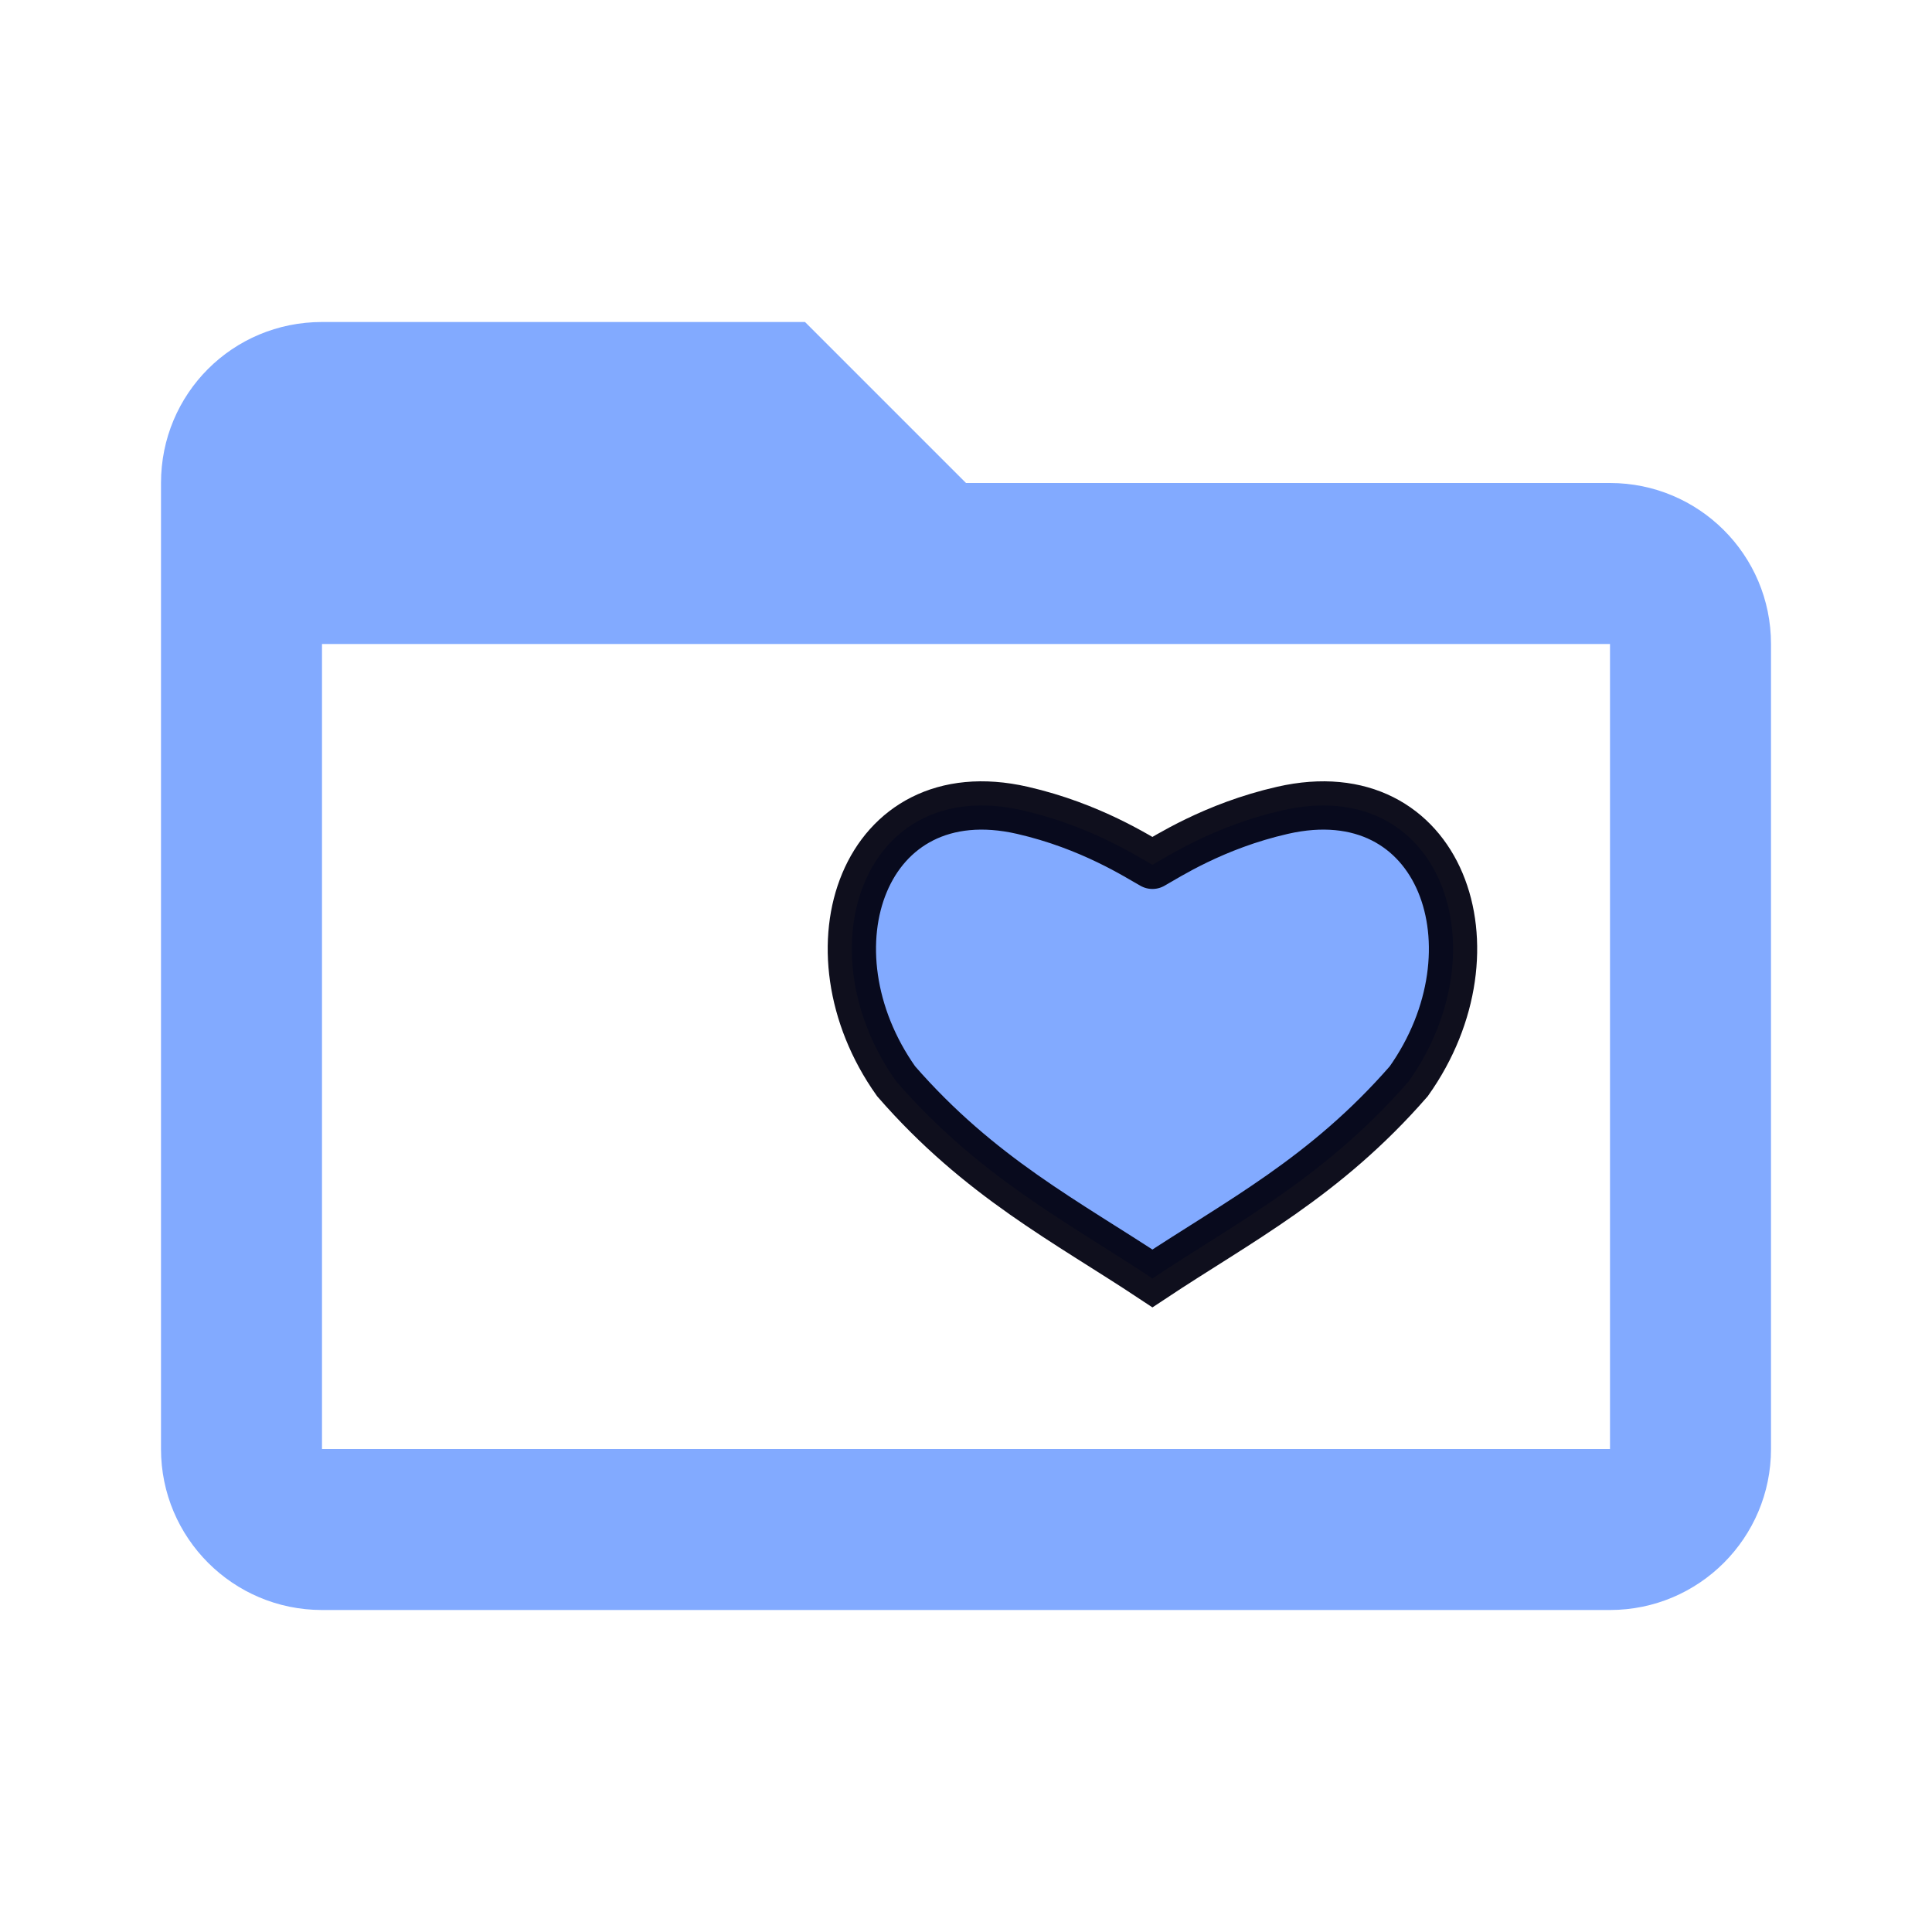
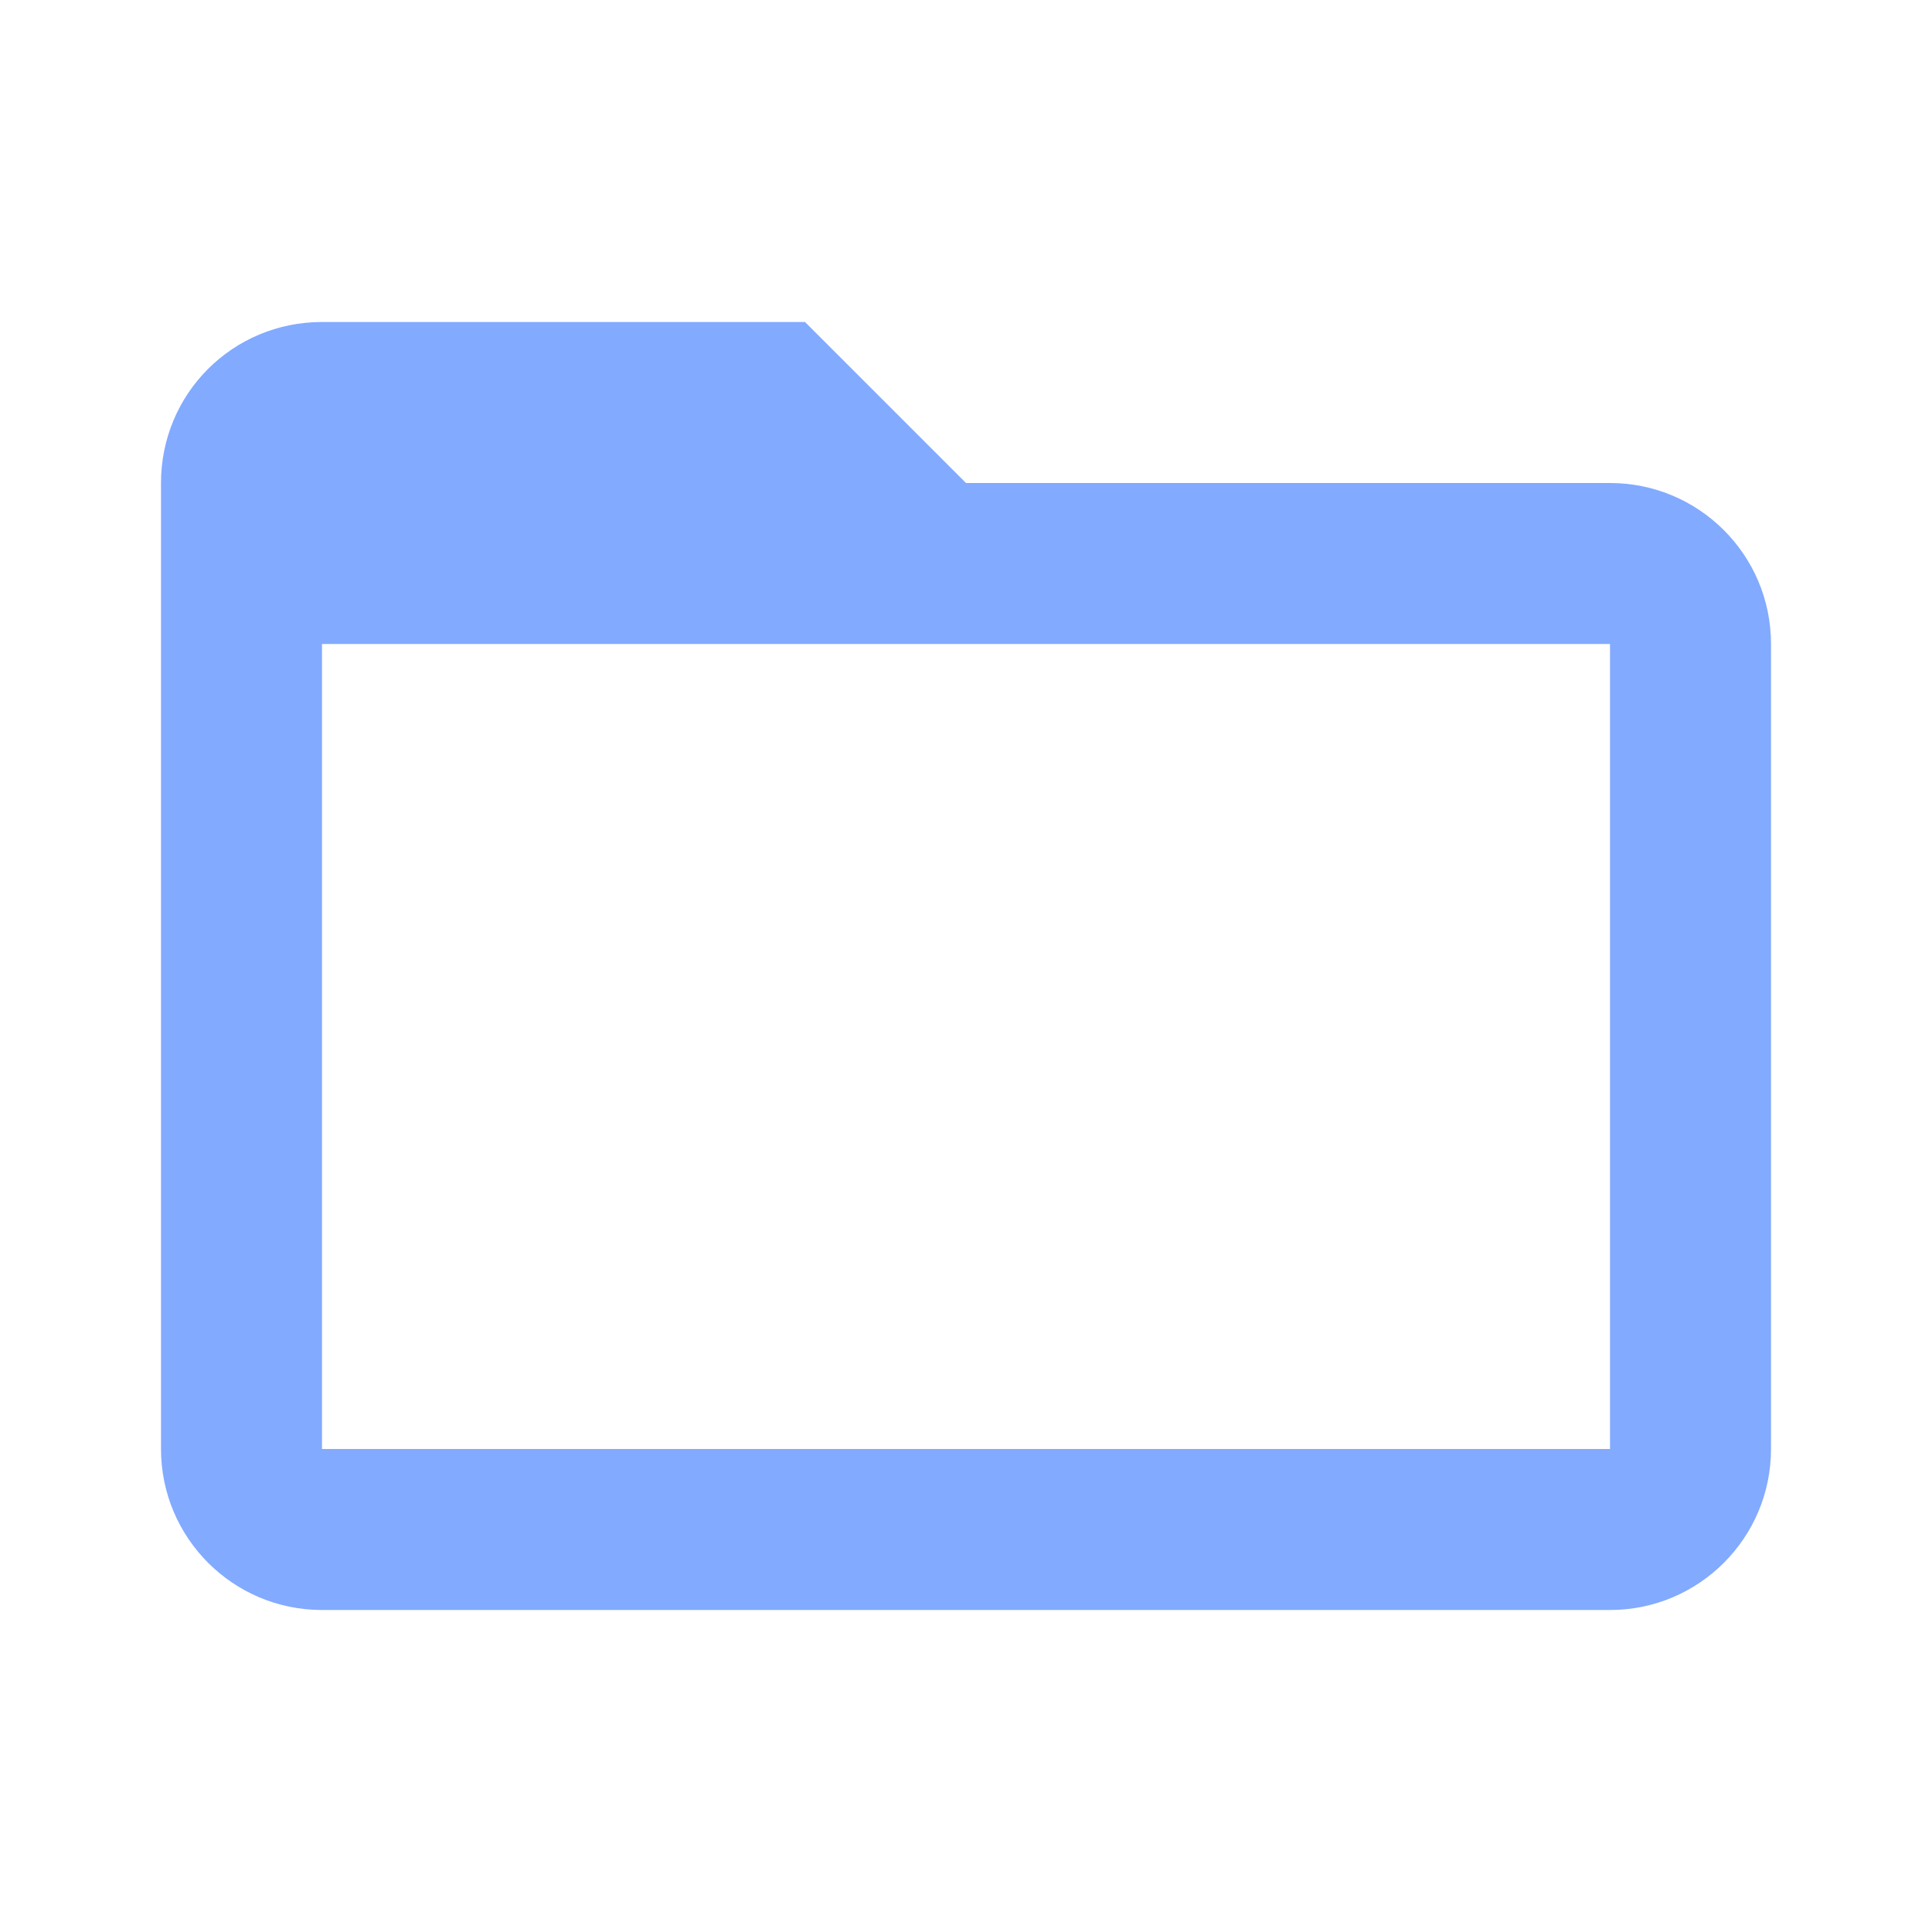
- <svg xmlns="http://www.w3.org/2000/svg" version="1.1" width="16px" height="16px" viewBox="0 0 24 24" id="svg4">
-   <defs id="defs8" />
-   <path fill="#82AAFF" d="M20,18H4V8H20M20,6H12L10,4H4C2.89,4 2,4.89 2,6V18A2,2 0 0,0 4,20H20A2,2 0 0,0 22,18V8C22,6.89 21.1,6 20,6Z" id="path2" style="" />
-   <path id="path1445-6" d="m 14.316,10.743 c 0.174,-0.096 0.76,-0.482 1.616,-0.677 1.974,-0.451 2.732,1.725 1.568,3.366 -1.04,1.194 -2.119,1.742 -3.184,2.449 -1.065,-0.706 -2.144,-1.255 -3.184,-2.449 -1.164,-1.641 -0.405,-3.817 1.568,-3.366 0.856,0.196 1.442,0.582 1.616,0.677" style="fill:#82aaff;fill-opacity:1;stroke:#00000f;stroke-width:0.6;stroke-linecap:round;stroke-linejoin:miter;stroke-miterlimit:4;stroke-dasharray:none;stroke-opacity:0.941" />
+ <svg xmlns="http://www.w3.org/2000/svg" version="1.1" width="16px" height="16px" viewBox="0 0 24 24">
+   <path fill="#82AAFF" d="M20,18H4V8H20M20,6H12L10,4H4C2.89,4 2,4.89 2,6V18A2,2 0 0,0 4,20H20A2,2 0 0,0 22,18V8C22,6.89 21.1,6 20,6Z" />
</svg>
